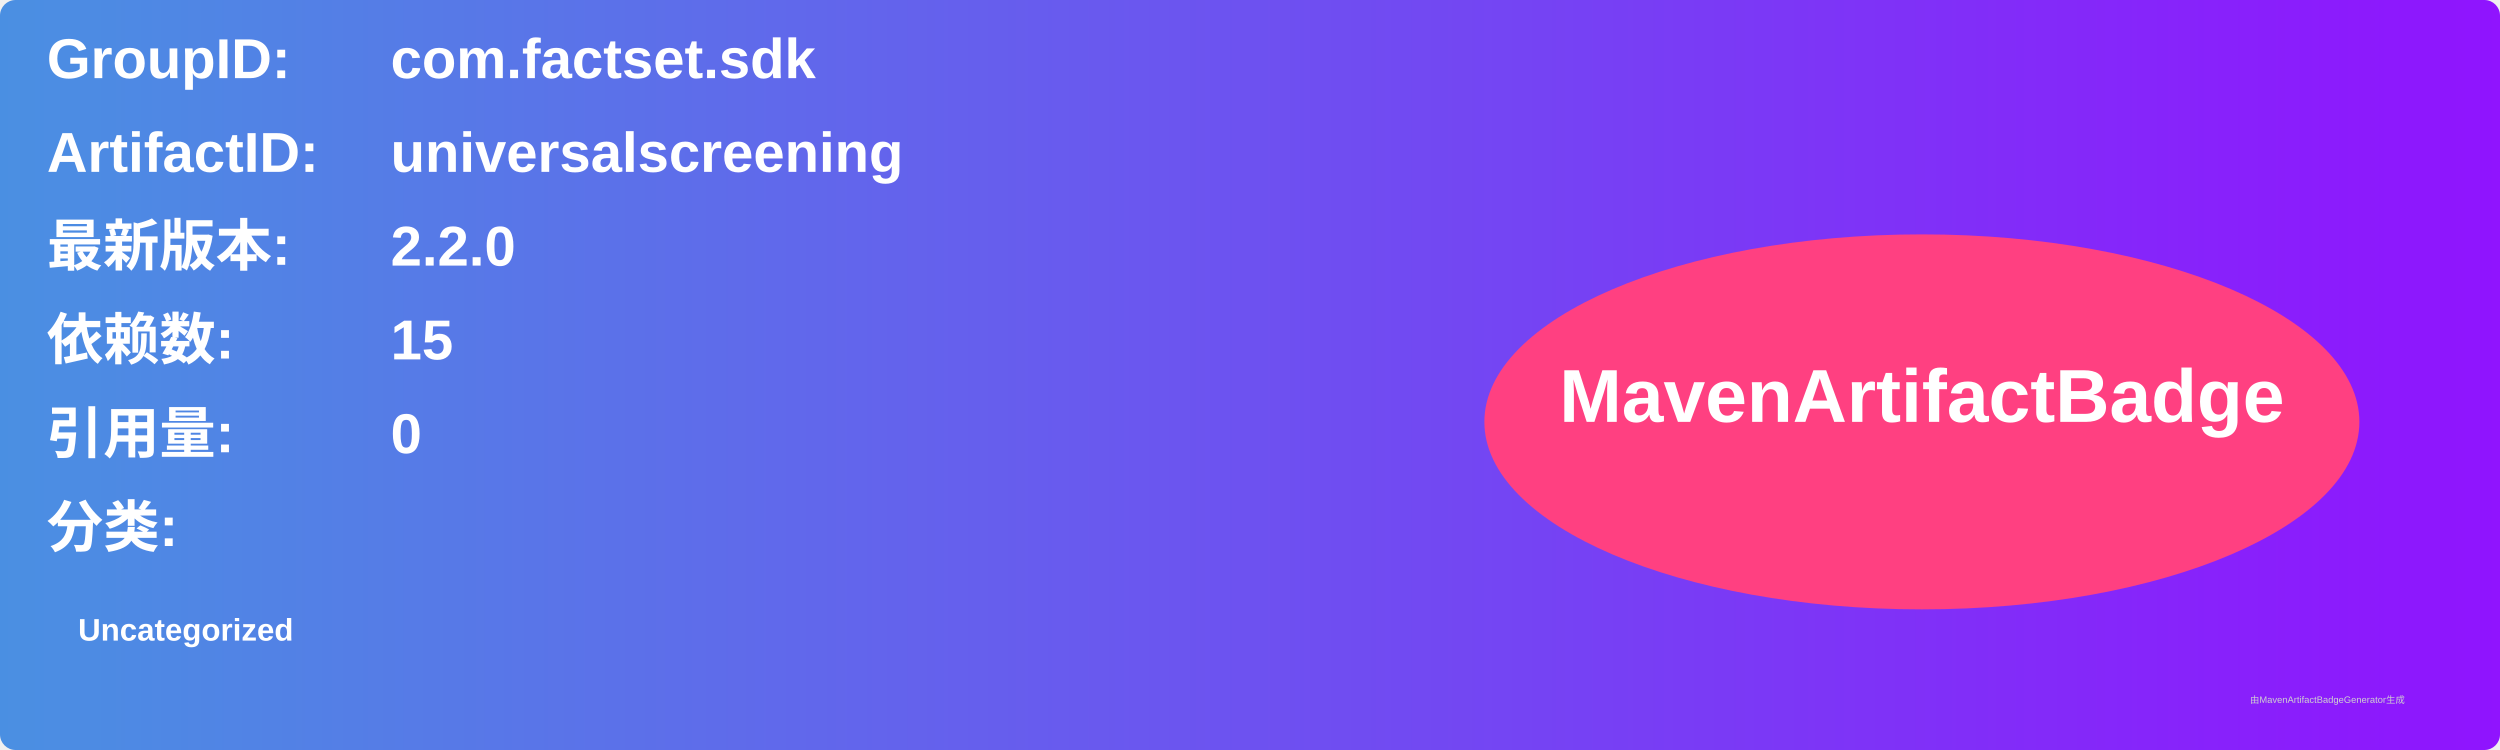
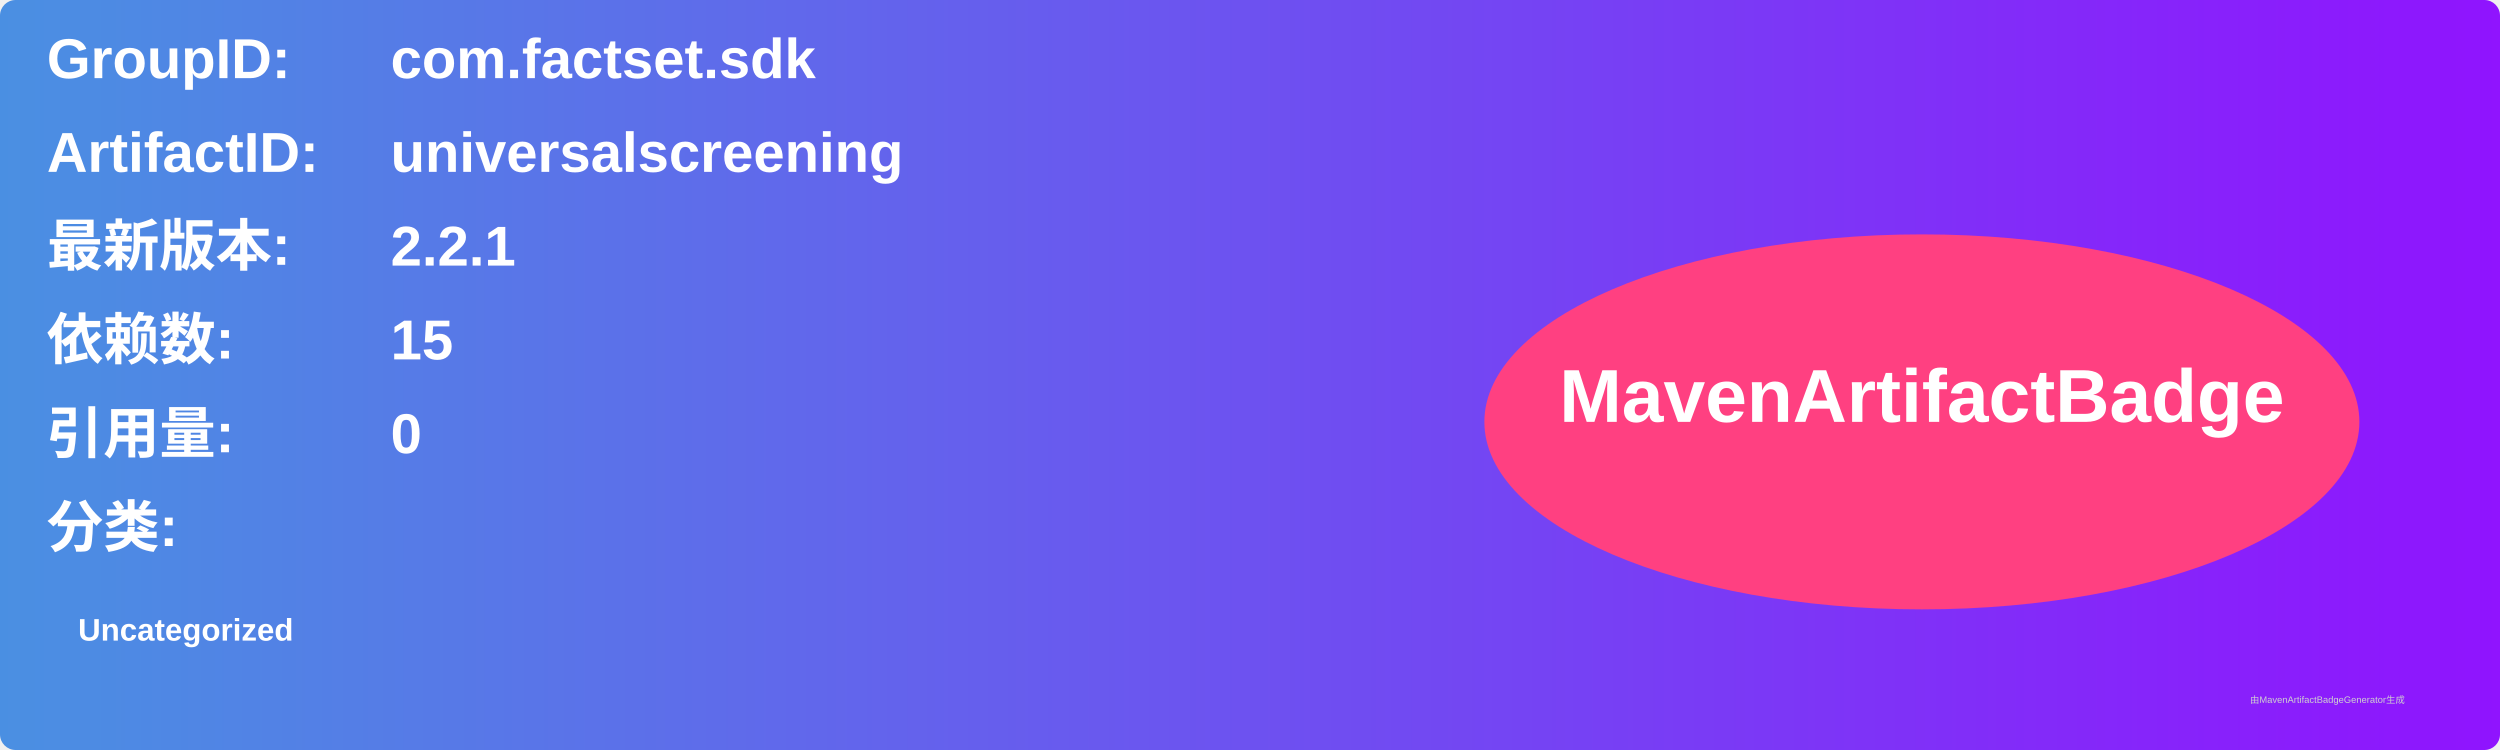
<svg xmlns="http://www.w3.org/2000/svg" width="800" height="240" viewBox="0 0 800 240">
  <linearGradient id="grad" x1="0%" y1="0%" x2="100%" y2="0%">
    <stop offset="0%" stop-color="#4a90e2" />
    <stop offset="100%" stop-color="#9013fe" />
  </linearGradient>
  <rect width="100%" height="100%" rx="5" ry="5" fill="url(#grad)" />
  <g transform="translate(15, 15)">
    <text x="0" y="10" font-family="Arial" font-size="18" fill="white" font-weight="bold" width="260">GroupID:</text>
    <text x="110" y="10" font-family="Arial" font-size="18" fill="white" font-weight="bold" width="460">com.factset.sdk</text>
    <text x="0" y="40" font-family="Arial" font-size="18" fill="white" font-weight="bold" width="260">ArtifactID:</text>
    <text x="110" y="40" font-family="Arial" font-size="18" fill="white" font-weight="bold" width="460">universalscreening</text>
    <text x="0" y="70" font-family="Arial" font-size="18" fill="white" font-weight="bold">最新版本:</text>
    <text x="110" y="70" font-family="Arial" font-size="18" fill="white" font-weight="bold">
-       <tspan font-weight="bold">2.2.0</tspan>
+       <tspan font-weight="bold">2.2.1</tspan>
    </text>
    <text x="0" y="100" font-family="Arial" font-size="18" fill="white" font-weight="bold">依赖数: </text>
    <text x="110" y="100" font-family="Arial" font-size="18" fill="white">
      <tspan font-weight="bold">15</tspan>
    </text>
    <text x="0" y="130" font-family="Arial" font-size="18" fill="white" font-weight="bold">引用量: </text>
    <text x="110" y="130" font-family="Arial" font-size="18" fill="white">
      <tspan font-weight="bold">0</tspan>
    </text>
    <text x="0" y="160" font-family="Arial" font-size="18" fill="white" font-weight="bold">分类:</text>
    <text x="10" y="190" font-family="Arial" font-size="10" fill="white">
      <tspan font-weight="bold">Uncategorized</tspan>
    </text>
    <ellipse cx="600" cy="120" rx="140" ry="60" fill="#ff4081" />
    <text x="600" y="120" text-anchor="middle" font-family="Arial" font-size="24" fill="white" font-weight="bold">MavenArtifactBadge</text>
  </g>
  <text x="720" y="225" font-family="Arial" font-size="3" fill="#d0d0d0">由MavenArtifactBadgeGenerator生成</text>
</svg>
